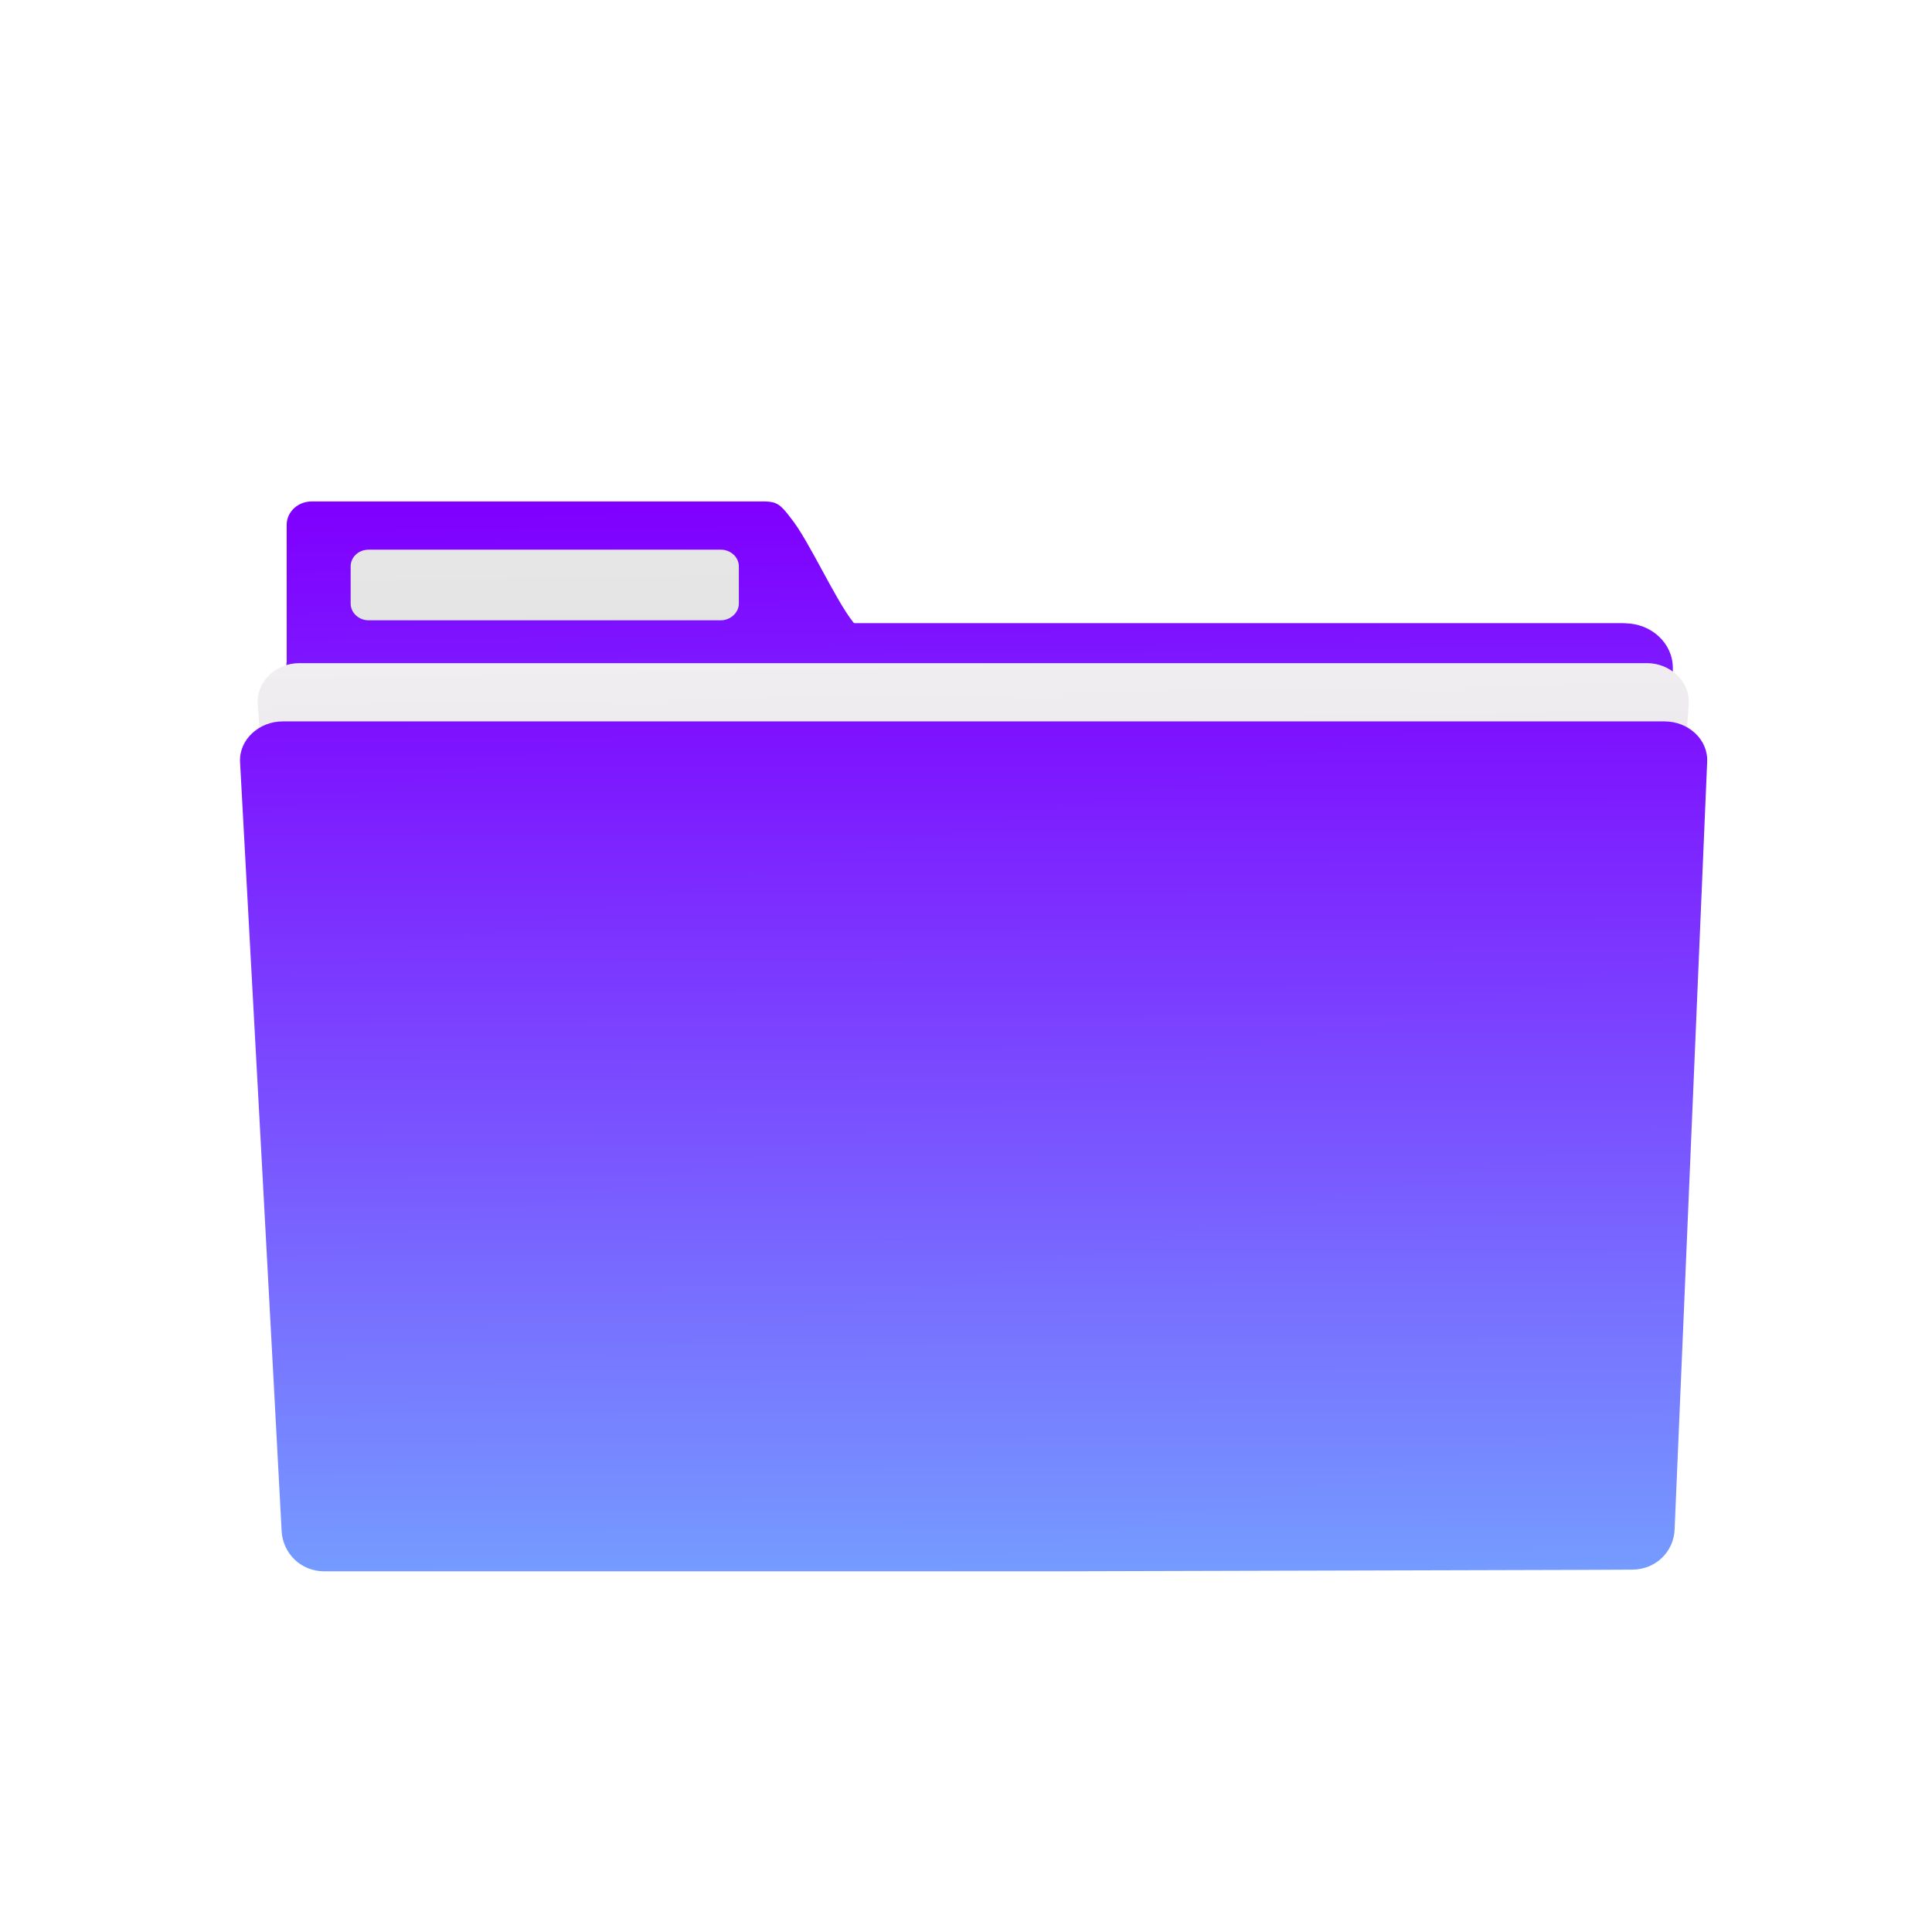
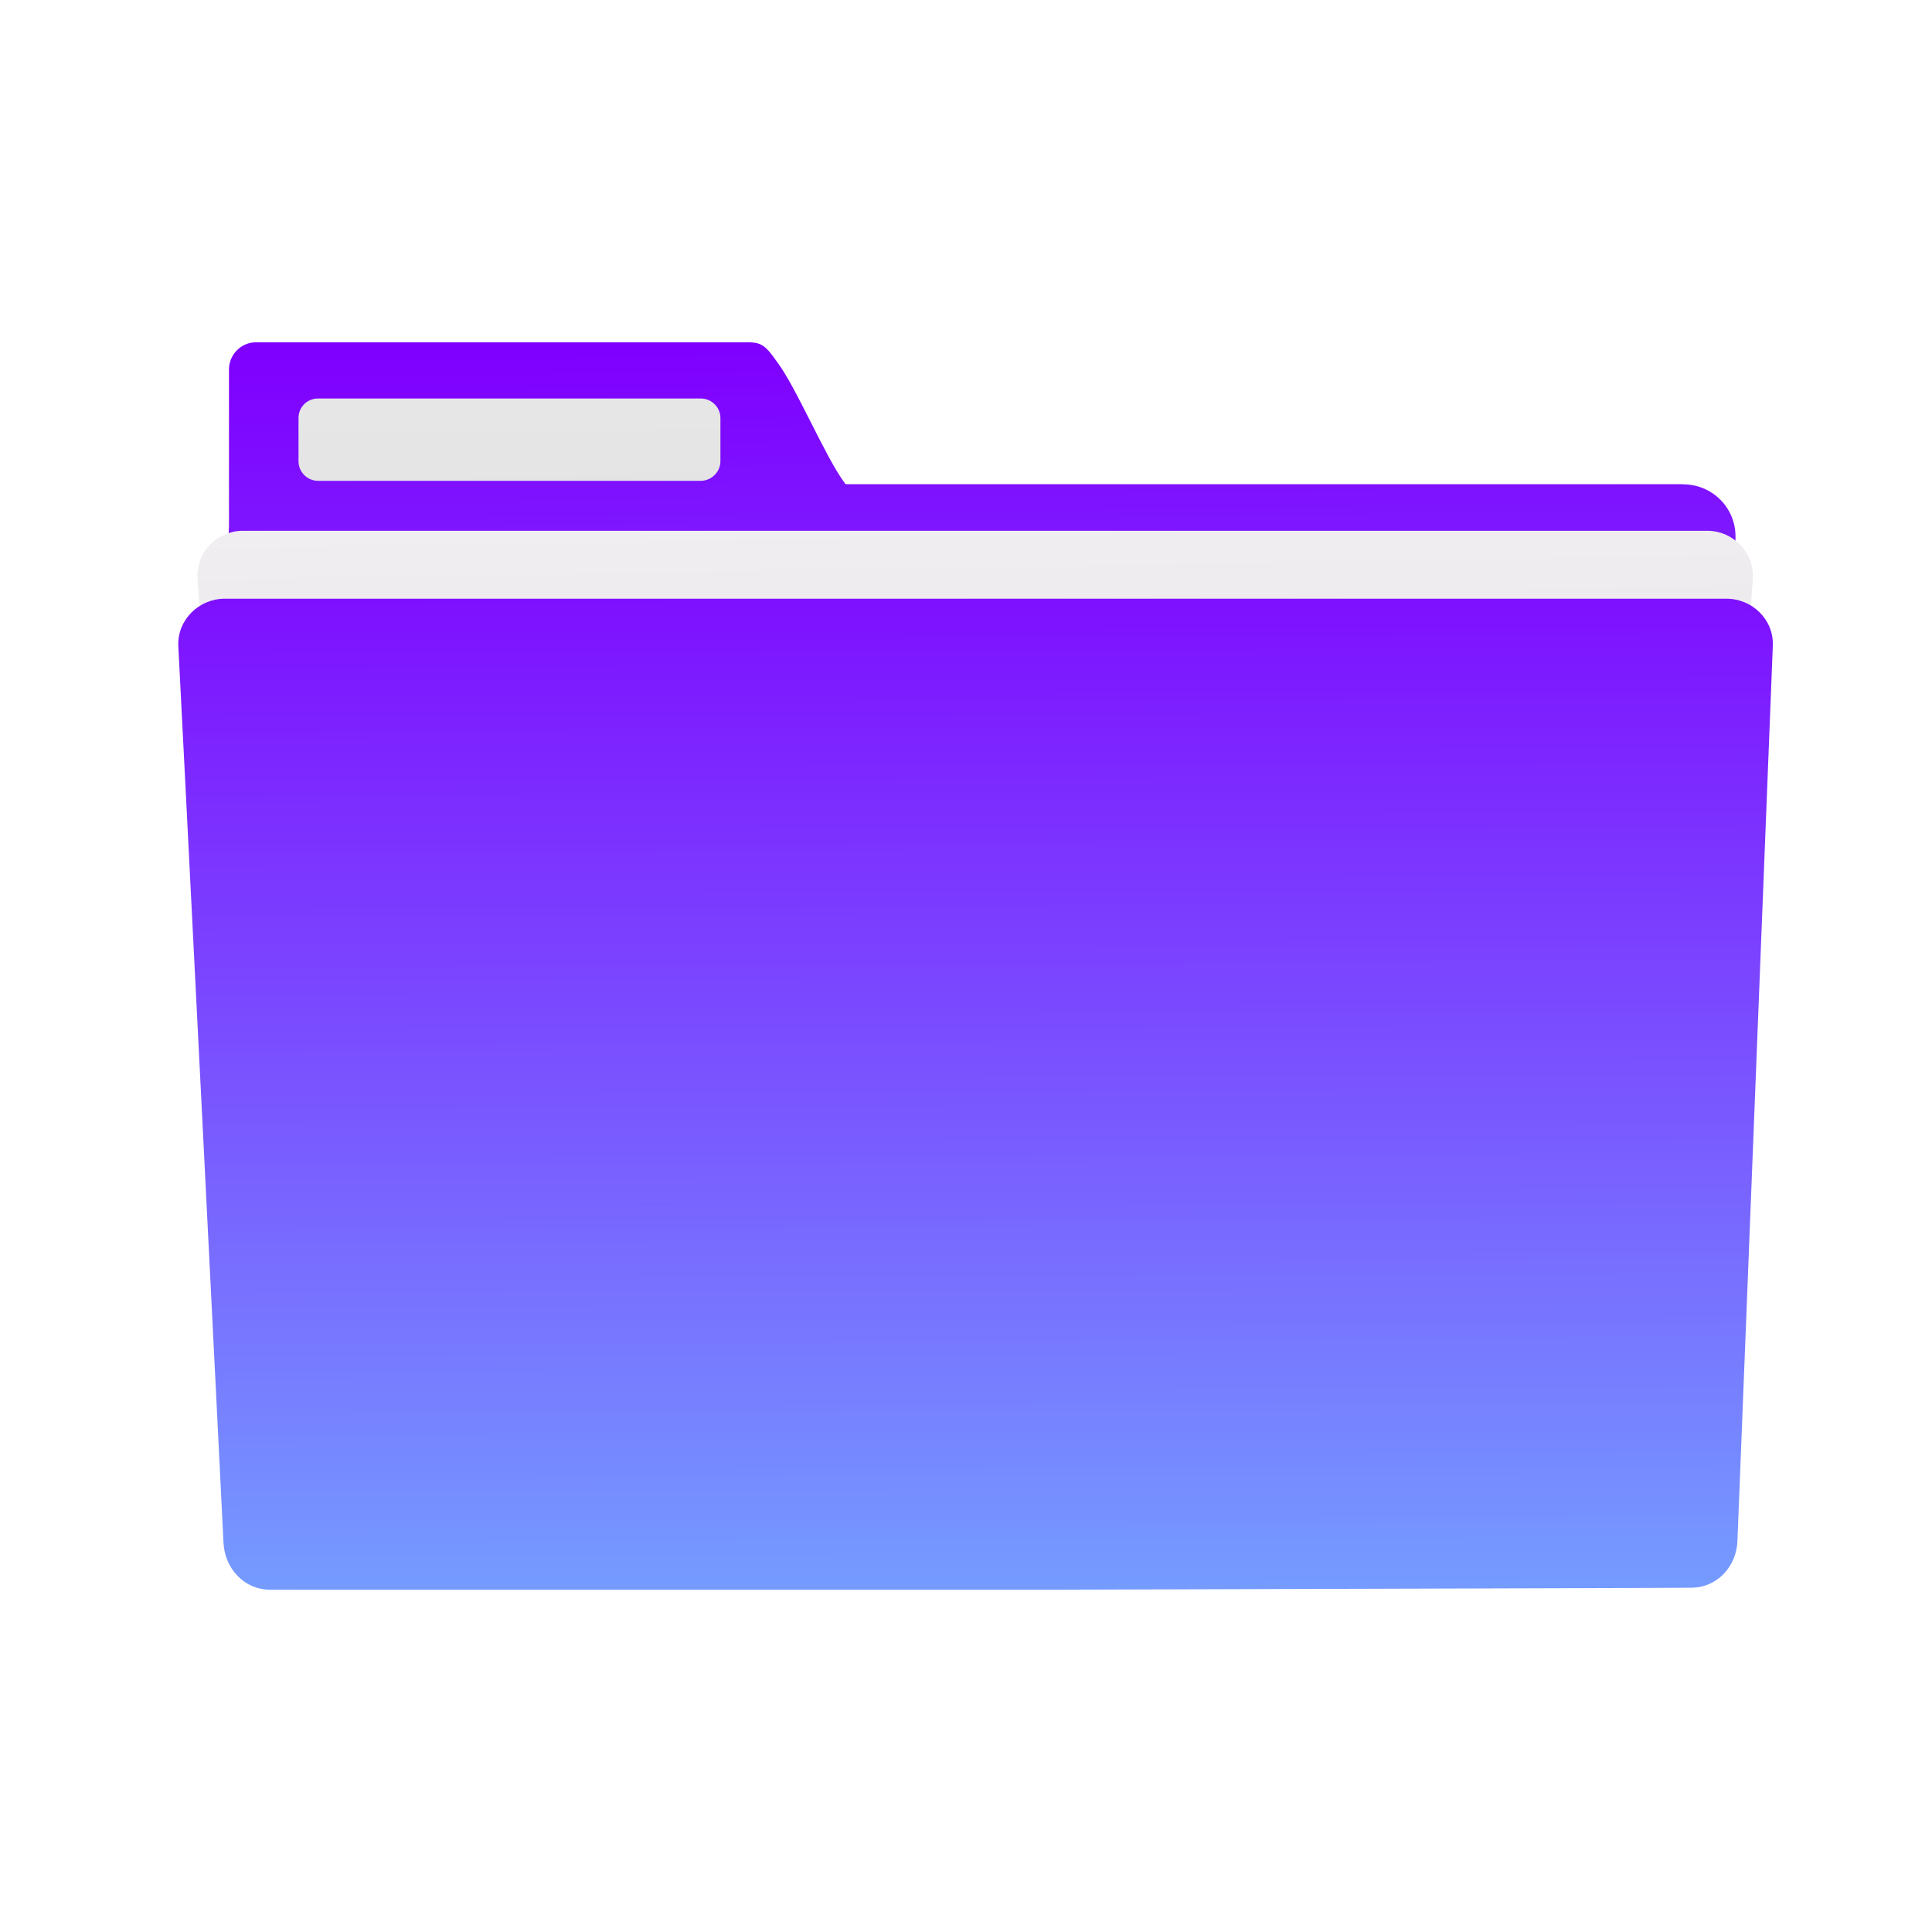
<svg xmlns="http://www.w3.org/2000/svg" xmlns:xlink="http://www.w3.org/1999/xlink" version="1.1" preserveAspectRatio="xMidYMid meet" viewBox="0 0 48 48" width="48" height="48" id="svg78">
  <defs id="defs32">
    <path d="m 6.54,11.66 c -0.73,0 -1.32,0.59 -1.32,1.32 0,2.56 0,22.99 0,25.55 0,0.73 0.59,1.33 1.32,1.33 1.15,0 6.89,0 17.21,0 h 1.21 c 10.32,0 16.06,0 17.2,0 0.74,0 1.33,-0.6 1.33,-1.33 0,-2.56 0,-22.99 0,-25.55 0,-0.73 -0.59,-1.32 -1.33,-1.32 -1.14,0 -6.88,0 -17.2,0 h -1.21 c -9.18,0 -14.91,0 -17.21,0 z" id="a7g0fRVF2" />
    <linearGradient id="gradientd7k6AnyW4" gradientUnits="userSpaceOnUse" x1="22.1" y1="39.57" x2="22" y2="11.94">
      <stop style="stop-color: #759bff;stop-opacity: 1" offset="0%" id="stop3" />
      <stop style="stop-color: #7f00ff;stop-opacity: 1" offset="100%" id="stop5" />
    </linearGradient>
    <path d="m 18.09,8.02 c -1.22,0 -10.96,0 -12.17,0 -0.38,0 -0.69,0.31 -0.69,0.7 0,0.42 0,3.8 0,4.22 0,0.02 -0.01,0.04 -0.01,0.05 0,2.56 0,23.02 0,25.58 0,0.73 0.6,1.33 1.33,1.33 3.57,0 32.13,0 35.7,0 0.74,0 1.33,-0.6 1.33,-1.33 0,-2.56 0,-23.02 0,-25.58 0,-0.73 -0.59,-1.33 -1.33,-1.33 -2.13,0 -19.18,0 -21.31,0 -0.02,-0.01 -0.03,-0.02 -0.04,-0.04 -0.49,-0.66 -1.23,-2.45 -1.72,-3.1 -0.29,-0.42 -0.4,-0.49 -0.71,-0.5 -0.1,0 -0.22,0 -0.38,0 z" id="d1XJSOORma" />
    <linearGradient id="gradientbXJA2eCJF" gradientUnits="userSpaceOnUse" x1="13.92" y1="39.85" x2="13.52" y2="8.31">
      <stop style="stop-color: #759bff;stop-opacity: 1" offset="0%" id="stop9" />
      <stop style="stop-color: #7f00ff;stop-opacity: 1" offset="100%" id="stop11" />
    </linearGradient>
    <path d="m 17.24,9.46 c 0.27,0 0.5,0.22 0.5,0.5 0,0.11 0,0.99 0,1.11 0,0.27 -0.23,0.5 -0.5,0.5 -0.98,0 -8.77,0 -9.74,0 -0.28,0 -0.5,-0.23 -0.5,-0.5 0,-0.12 0,-1 0,-1.11 0,-0.28 0.22,-0.5 0.5,-0.5 1.95,0 8.76,0 9.74,0 z" id="d1WWCGjae2" />
    <linearGradient id="gradientadZMrzrJp" gradientUnits="userSpaceOnUse" x1="18.03" y1="39.75" x2="17.59" y2="9.65">
      <stop style="stop-color: #cccccc;stop-opacity: 1" offset="0%" id="stop15" />
      <stop style="stop-color: #e6e6e6;stop-opacity: 1" offset="100%" id="stop17" />
    </linearGradient>
    <path d="m 5.58,12.85 c -0.64,0 -1.19,0.54 -1.15,1.22 0.15,2.33 1.36,21.03 1.51,23.36 0.04,0.67 0.51,1.22 1.15,1.22 1,0 5.98,0 14.94,0 h 4.38 c 8.97,0 13.95,0 14.94,0 0.64,0 1.11,-0.55 1.15,-1.22 0.16,-2.33 1.37,-21.03 1.52,-23.36 0.04,-0.68 -0.52,-1.22 -1.15,-1.22 -1.1,0 -6.59,0 -16.46,0 h -4.38 c -8.77,0 -14.26,0 -16.45,0 z" id="i41Mt4Jdux" />
    <linearGradient id="gradienta8F0lBJWw" gradientUnits="userSpaceOnUse" x1="16.75" y1="39.92" x2="16.24" y2="9.51">
      <stop style="stop-color: #cccccc;stop-opacity: 1" offset="0%" id="stop21" />
      <stop style="stop-color: #f5f2f5;stop-opacity: 1" offset="100%" id="stop23" />
    </linearGradient>
    <path d="m 5.12,14.59 c -0.65,0 -1.21,0.54 -1.18,1.21 0.12,2.3 1.04,20.67 1.15,22.97 0.03,0.67 0.53,1.21 1.18,1.21 1.04,0 6.26,0 15.66,0 h 4.48 c 9.63,-0.03 14.97,-0.04 16.04,-0.05 0.66,0 1.16,-0.54 1.18,-1.21 0.09,-2.29 0.81,-20.63 0.9,-22.92 0.03,-0.67 -0.52,-1.21 -1.18,-1.21 -1.12,0 -6.75,0 -16.87,0 h -4.49 c -8.99,0 -14.62,0 -16.87,0 z" id="biwC206w" />
    <linearGradient id="gradientb1TK8Nilqx" gradientUnits="userSpaceOnUse" x1="21.03" y1="39.9" x2="20.94" y2="11.66">
      <stop style="stop-color: #759bff;stop-opacity: 1" offset="0%" id="stop27" />
      <stop style="stop-color: #7f00ff;stop-opacity: 1" offset="100%" id="stop29" />
    </linearGradient>
  </defs>
-   <use height="100%" width="100%" y="0" x="0" style="opacity:1;fill:url(#gradientd7k6AnyW4)" id="use34" xlink:href="#a7g0fRVF2" transform="matrix(0.8980033,0,0,0.8316742,2.425892,5.78881)" />
-   <use xlink:href="#a7g0fRVF2" id="use36" style="opacity:1;fill-opacity:0;stroke:#000000;stroke-width:1;stroke-opacity:0" x="0" y="0" width="100%" height="100%" transform="matrix(0.8980033,0,0,0.8316742,2.425892,5.78881)" />
-   <use height="100%" width="100%" y="0" x="0" style="opacity:1;fill:url(#gradientbXJA2eCJF)" id="use42" xlink:href="#d1XJSOORma" transform="matrix(0.8980033,0,0,0.8316742,2.425892,5.78881)" />
-   <use xlink:href="#d1XJSOORma" id="use44" style="opacity:1;fill-opacity:0;stroke:#000000;stroke-width:1;stroke-opacity:0" x="0" y="0" width="100%" height="100%" transform="matrix(0.8980033,0,0,0.8316742,2.425892,5.78881)" />
-   <use height="100%" width="100%" y="0" x="0" style="opacity:1;fill:url(#gradientadZMrzrJp)" id="use50" xlink:href="#d1WWCGjae2" transform="matrix(0.8980033,0,0,0.8316742,2.425892,5.78881)" />
-   <use xlink:href="#d1WWCGjae2" id="use52" style="opacity:1;fill-opacity:0;stroke:#000000;stroke-width:1;stroke-opacity:0" x="0" y="0" width="100%" height="100%" transform="matrix(0.8980033,0,0,0.8316742,2.425892,5.78881)" />
-   <use height="100%" width="100%" y="0" x="0" style="opacity:1;fill:url(#gradienta8F0lBJWw)" id="use58" xlink:href="#i41Mt4Jdux" transform="matrix(0.8980033,0,0,0.8316742,2.425892,5.78881)" />
-   <use xlink:href="#i41Mt4Jdux" id="use60" style="opacity:1;fill-opacity:0;stroke:#000000;stroke-width:1;stroke-opacity:0" x="0" y="0" width="100%" height="100%" transform="matrix(0.8980033,0,0,0.8316742,2.425892,5.78881)" />
-   <use height="100%" width="100%" y="0" x="0" style="opacity:1;fill:url(#gradientb1TK8Nilqx)" id="use66" xlink:href="#biwC206w" transform="matrix(0.8980033,0,0,0.8316742,2.425892,5.78881)" />
-   <use xlink:href="#biwC206w" id="use68" style="opacity:1;fill-opacity:0;stroke:#000000;stroke-width:1;stroke-opacity:0" x="0" y="0" width="100%" height="100%" transform="matrix(0.8980033,0,0,0.8316742,2.425892,5.78881)" />
+   <use height="100%" width="100%" y="0" x="0" style="opacity:1;fill:url(#gradientd7k6AnyW4)" id="use34" xlink:href="#a7g0fRVF2" transform="matrix(0.9759725,0,0,0.9696911,0.5848092,0.7269243)" />
+   <use xlink:href="#a7g0fRVF2" id="use36" style="opacity:1;fill-opacity:0;stroke:#000000;stroke-width:1;stroke-opacity:0" x="0" y="0" width="100%" height="100%" transform="matrix(0.9759725,0,0,0.9696911,0.5848092,0.7269243)" />
+   <use height="100%" width="100%" y="0" x="0" style="opacity:1;fill:url(#gradientbXJA2eCJF)" id="use42" xlink:href="#d1XJSOORma" transform="matrix(0.9759725,0,0,0.9696911,0.5848092,0.7269243)" />
+   <use xlink:href="#d1XJSOORma" id="use44" style="opacity:1;fill-opacity:0;stroke:#000000;stroke-width:1;stroke-opacity:0" x="0" y="0" width="100%" height="100%" transform="matrix(0.9759725,0,0,0.9696911,0.5848092,0.7269243)" />
+   <use height="100%" width="100%" y="0" x="0" style="opacity:1;fill:url(#gradientadZMrzrJp)" id="use50" xlink:href="#d1WWCGjae2" transform="matrix(0.9759725,0,0,0.9696911,0.5848092,0.7269243)" />
+   <use xlink:href="#d1WWCGjae2" id="use52" style="opacity:1;fill-opacity:0;stroke:#000000;stroke-width:1;stroke-opacity:0" x="0" y="0" width="100%" height="100%" transform="matrix(0.9759725,0,0,0.9696911,0.5848092,0.7269243)" />
+   <use height="100%" width="100%" y="0" x="0" style="opacity:1;fill:url(#gradienta8F0lBJWw)" id="use58" xlink:href="#i41Mt4Jdux" transform="matrix(0.9759725,0,0,0.9696911,0.5848092,0.7269243)" />
+   <use xlink:href="#i41Mt4Jdux" id="use60" style="opacity:1;fill-opacity:0;stroke:#000000;stroke-width:1;stroke-opacity:0" x="0" y="0" width="100%" height="100%" transform="matrix(0.9759725,0,0,0.9696911,0.5848092,0.7269243)" />
+   <use height="100%" width="100%" y="0" x="0" style="opacity:1;fill:url(#gradientb1TK8Nilqx)" id="use66" xlink:href="#biwC206w" transform="matrix(0.9759725,0,0,0.9696911,0.5848092,0.7269243)" />
+   <use xlink:href="#biwC206w" id="use68" style="opacity:1;fill-opacity:0;stroke:#000000;stroke-width:1;stroke-opacity:0" x="0" y="0" width="100%" height="100%" transform="matrix(0.9759725,0,0,0.9696911,0.5848092,0.7269243)" />
</svg>
